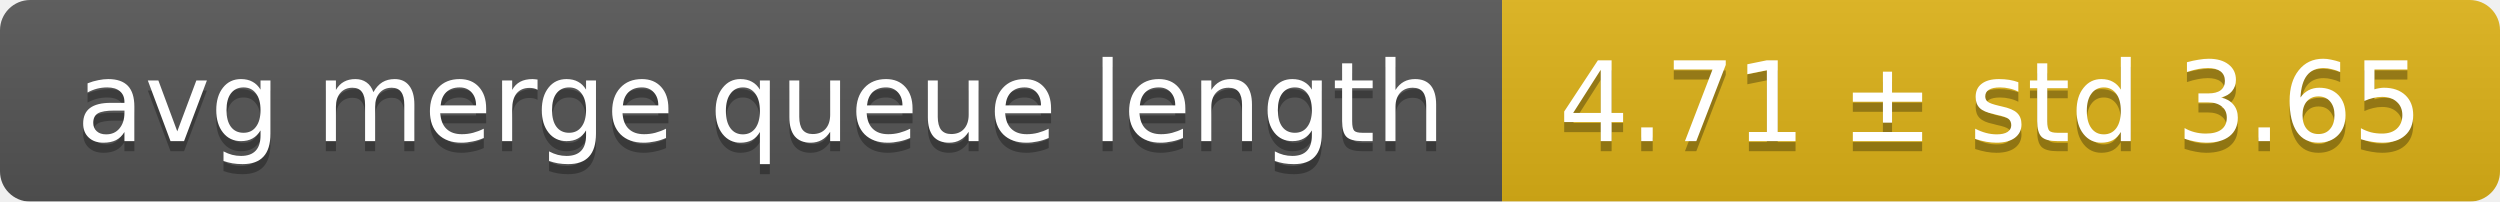
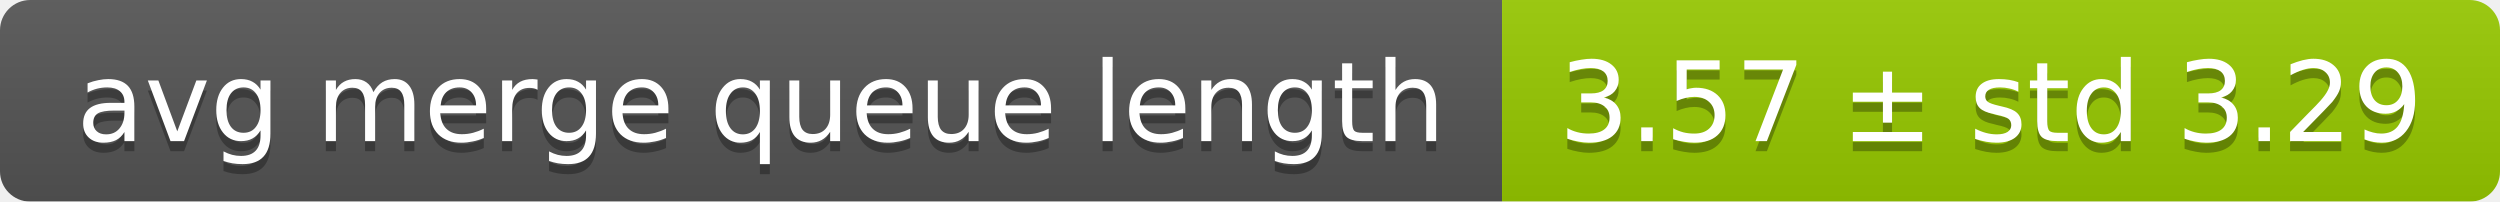
<svg xmlns="http://www.w3.org/2000/svg" width="248" height="20">
  <linearGradient id="smooth" x2="0" y2="100%">
    <stop offset="0" stop-color="#bbb" stop-opacity=".1" />
    <stop offset="1" stop-opacity=".1" />
  </linearGradient>
  <mask id="round">
    <rect width="248" height="20" rx="3" fill="#fff" />
  </mask>
  <g mask="url(#round)">
    <rect width="149" height="20" fill="#555" />
-     <rect x="149" width="99" height="20" fill="#dfb317" />
+     <rect x="149" width="99" height="20" fill="#97ca00" />
    <rect width="248" height="20" fill="url(#smooth)" />
  </g>
  <g fill="#fff" text-anchor="middle" font-family="DejaVu Sans,Verdana,Geneva,sans-serif" font-size="11">
    <text x="75.5" y="15" fill="#010101" fill-opacity=".3">avg merge queue length</text>
    <text x="75.5" y="14">avg merge queue length</text>
-     <text x="197.5" y="15" fill="#010101" fill-opacity=".3">4.71 ± std 3.65</text>
-     <text x="197.5" y="14">4.71 ± std 3.65</text>
+     <text x="197.5" y="15" fill="#010101" fill-opacity=".3">3.57 ± std 3.29</text>
+     <text x="197.5" y="14">3.57 ± std 3.29</text>
  </g>
</svg>
